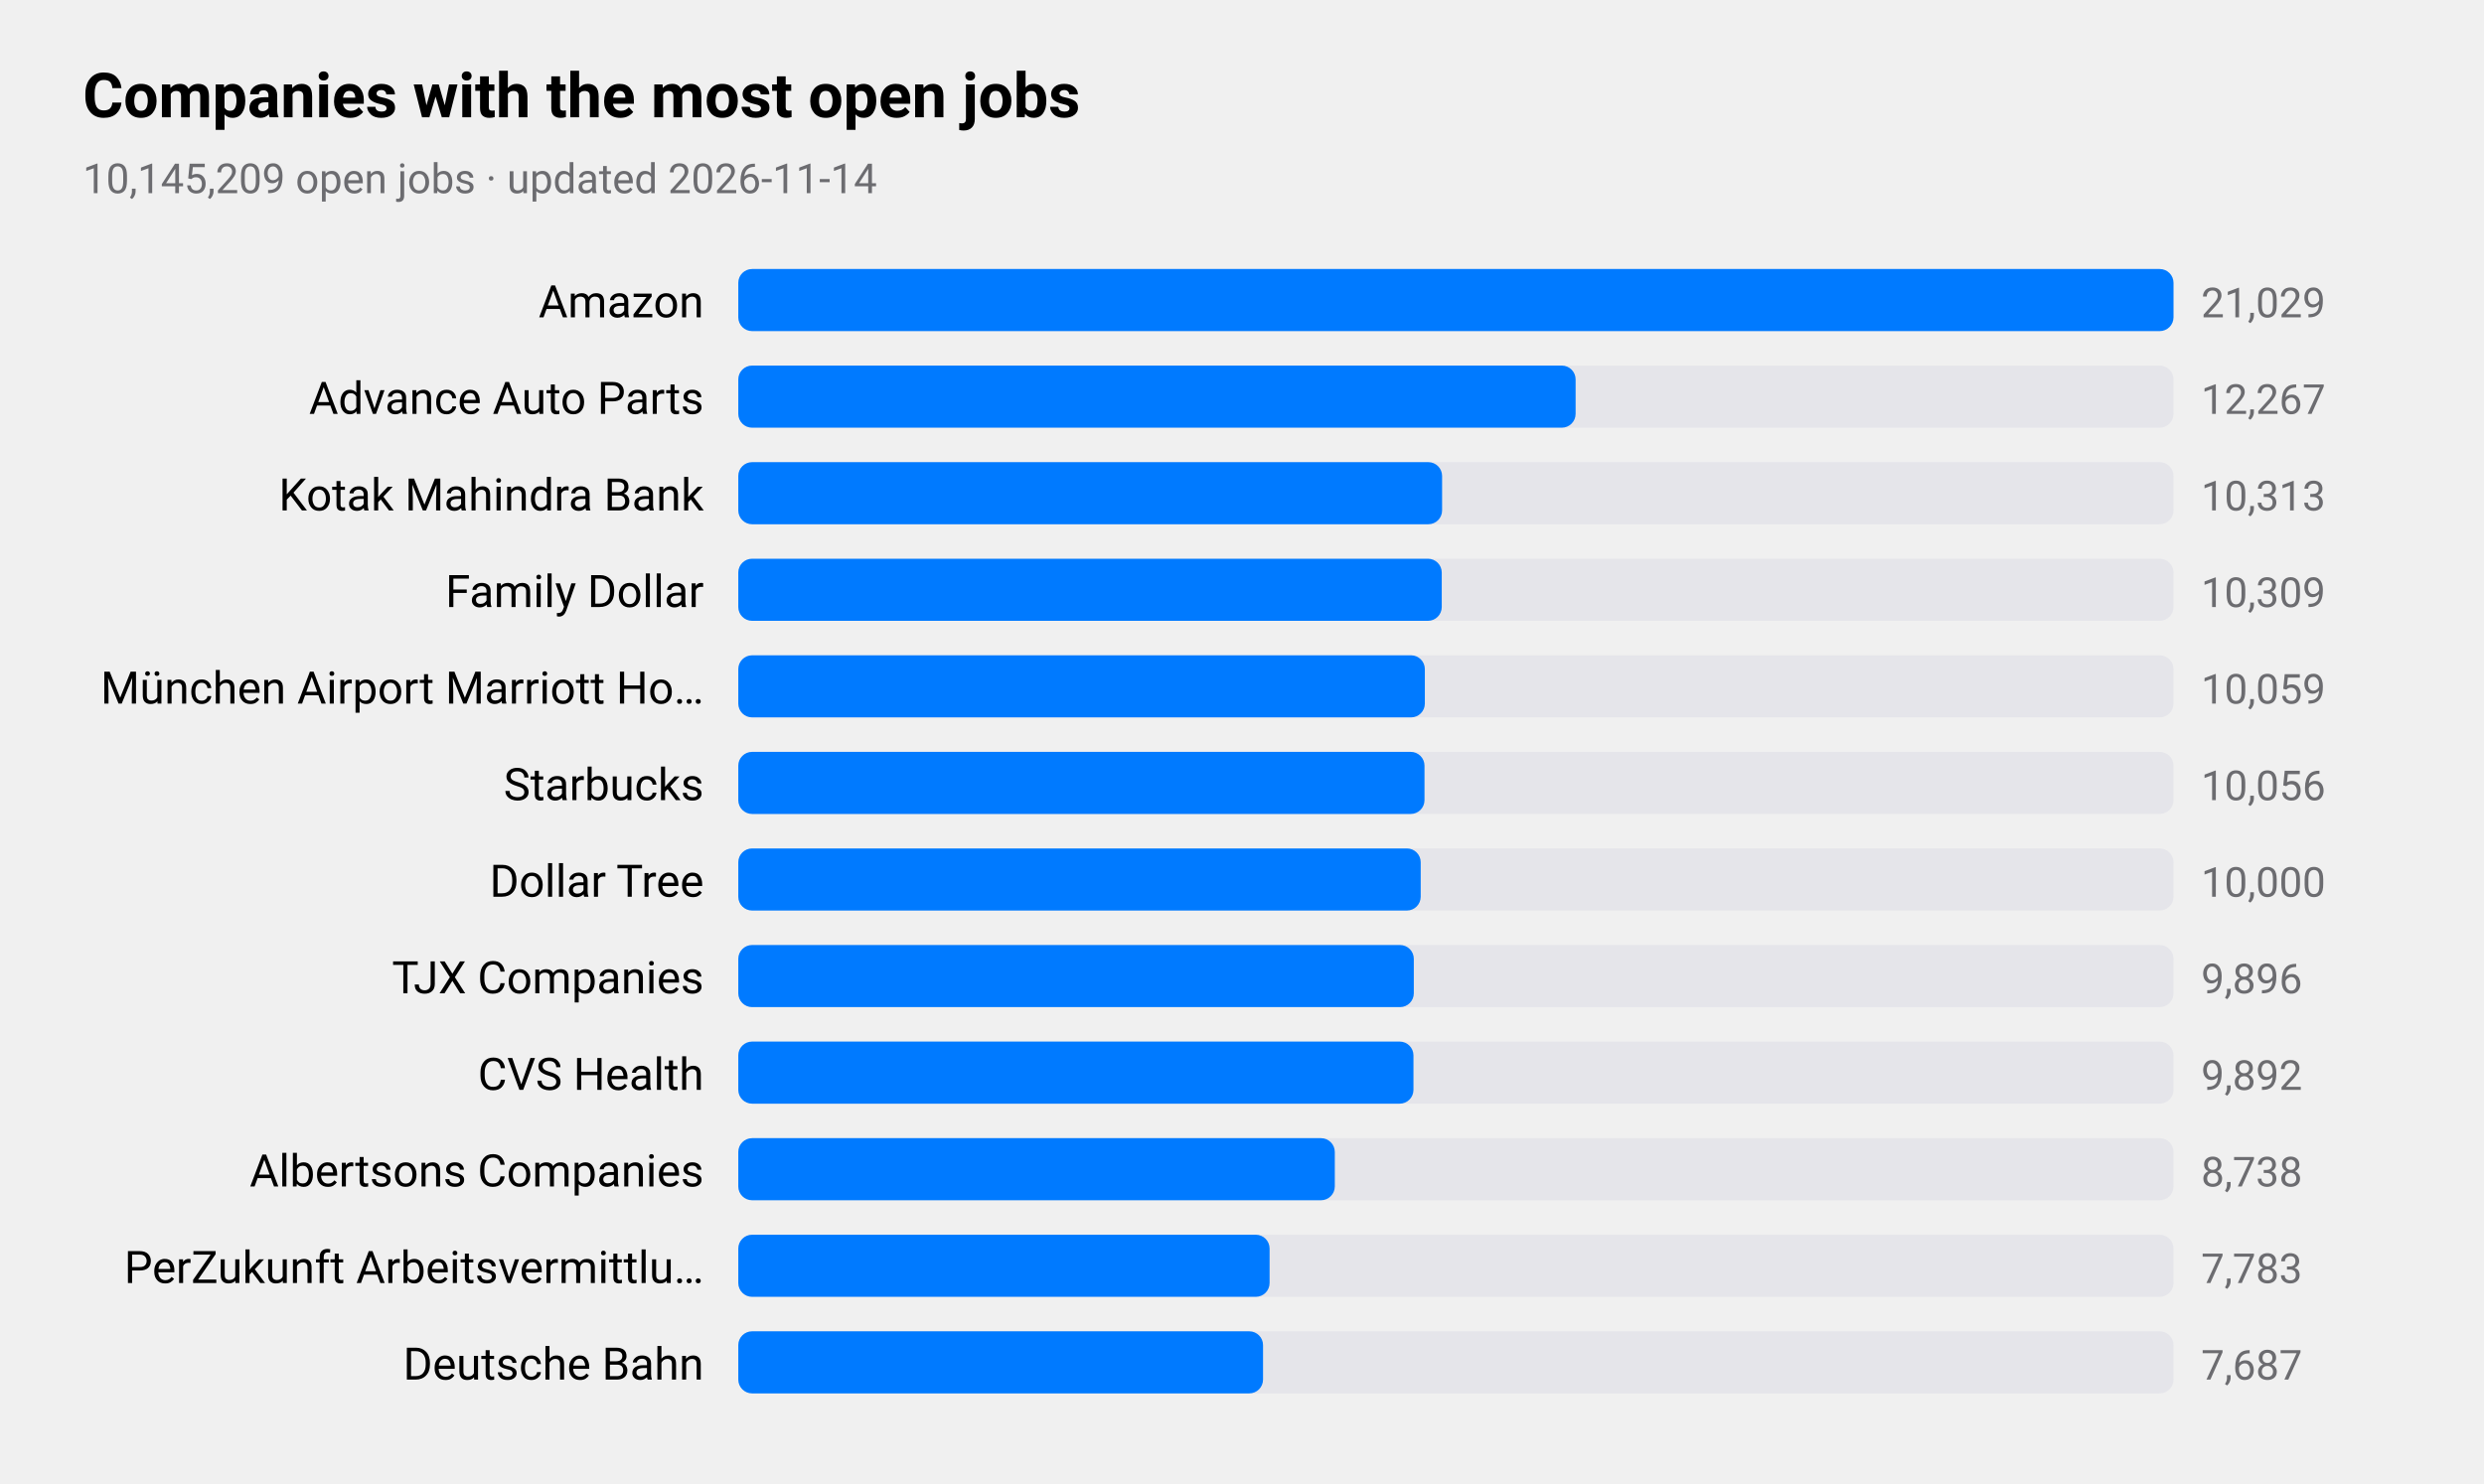
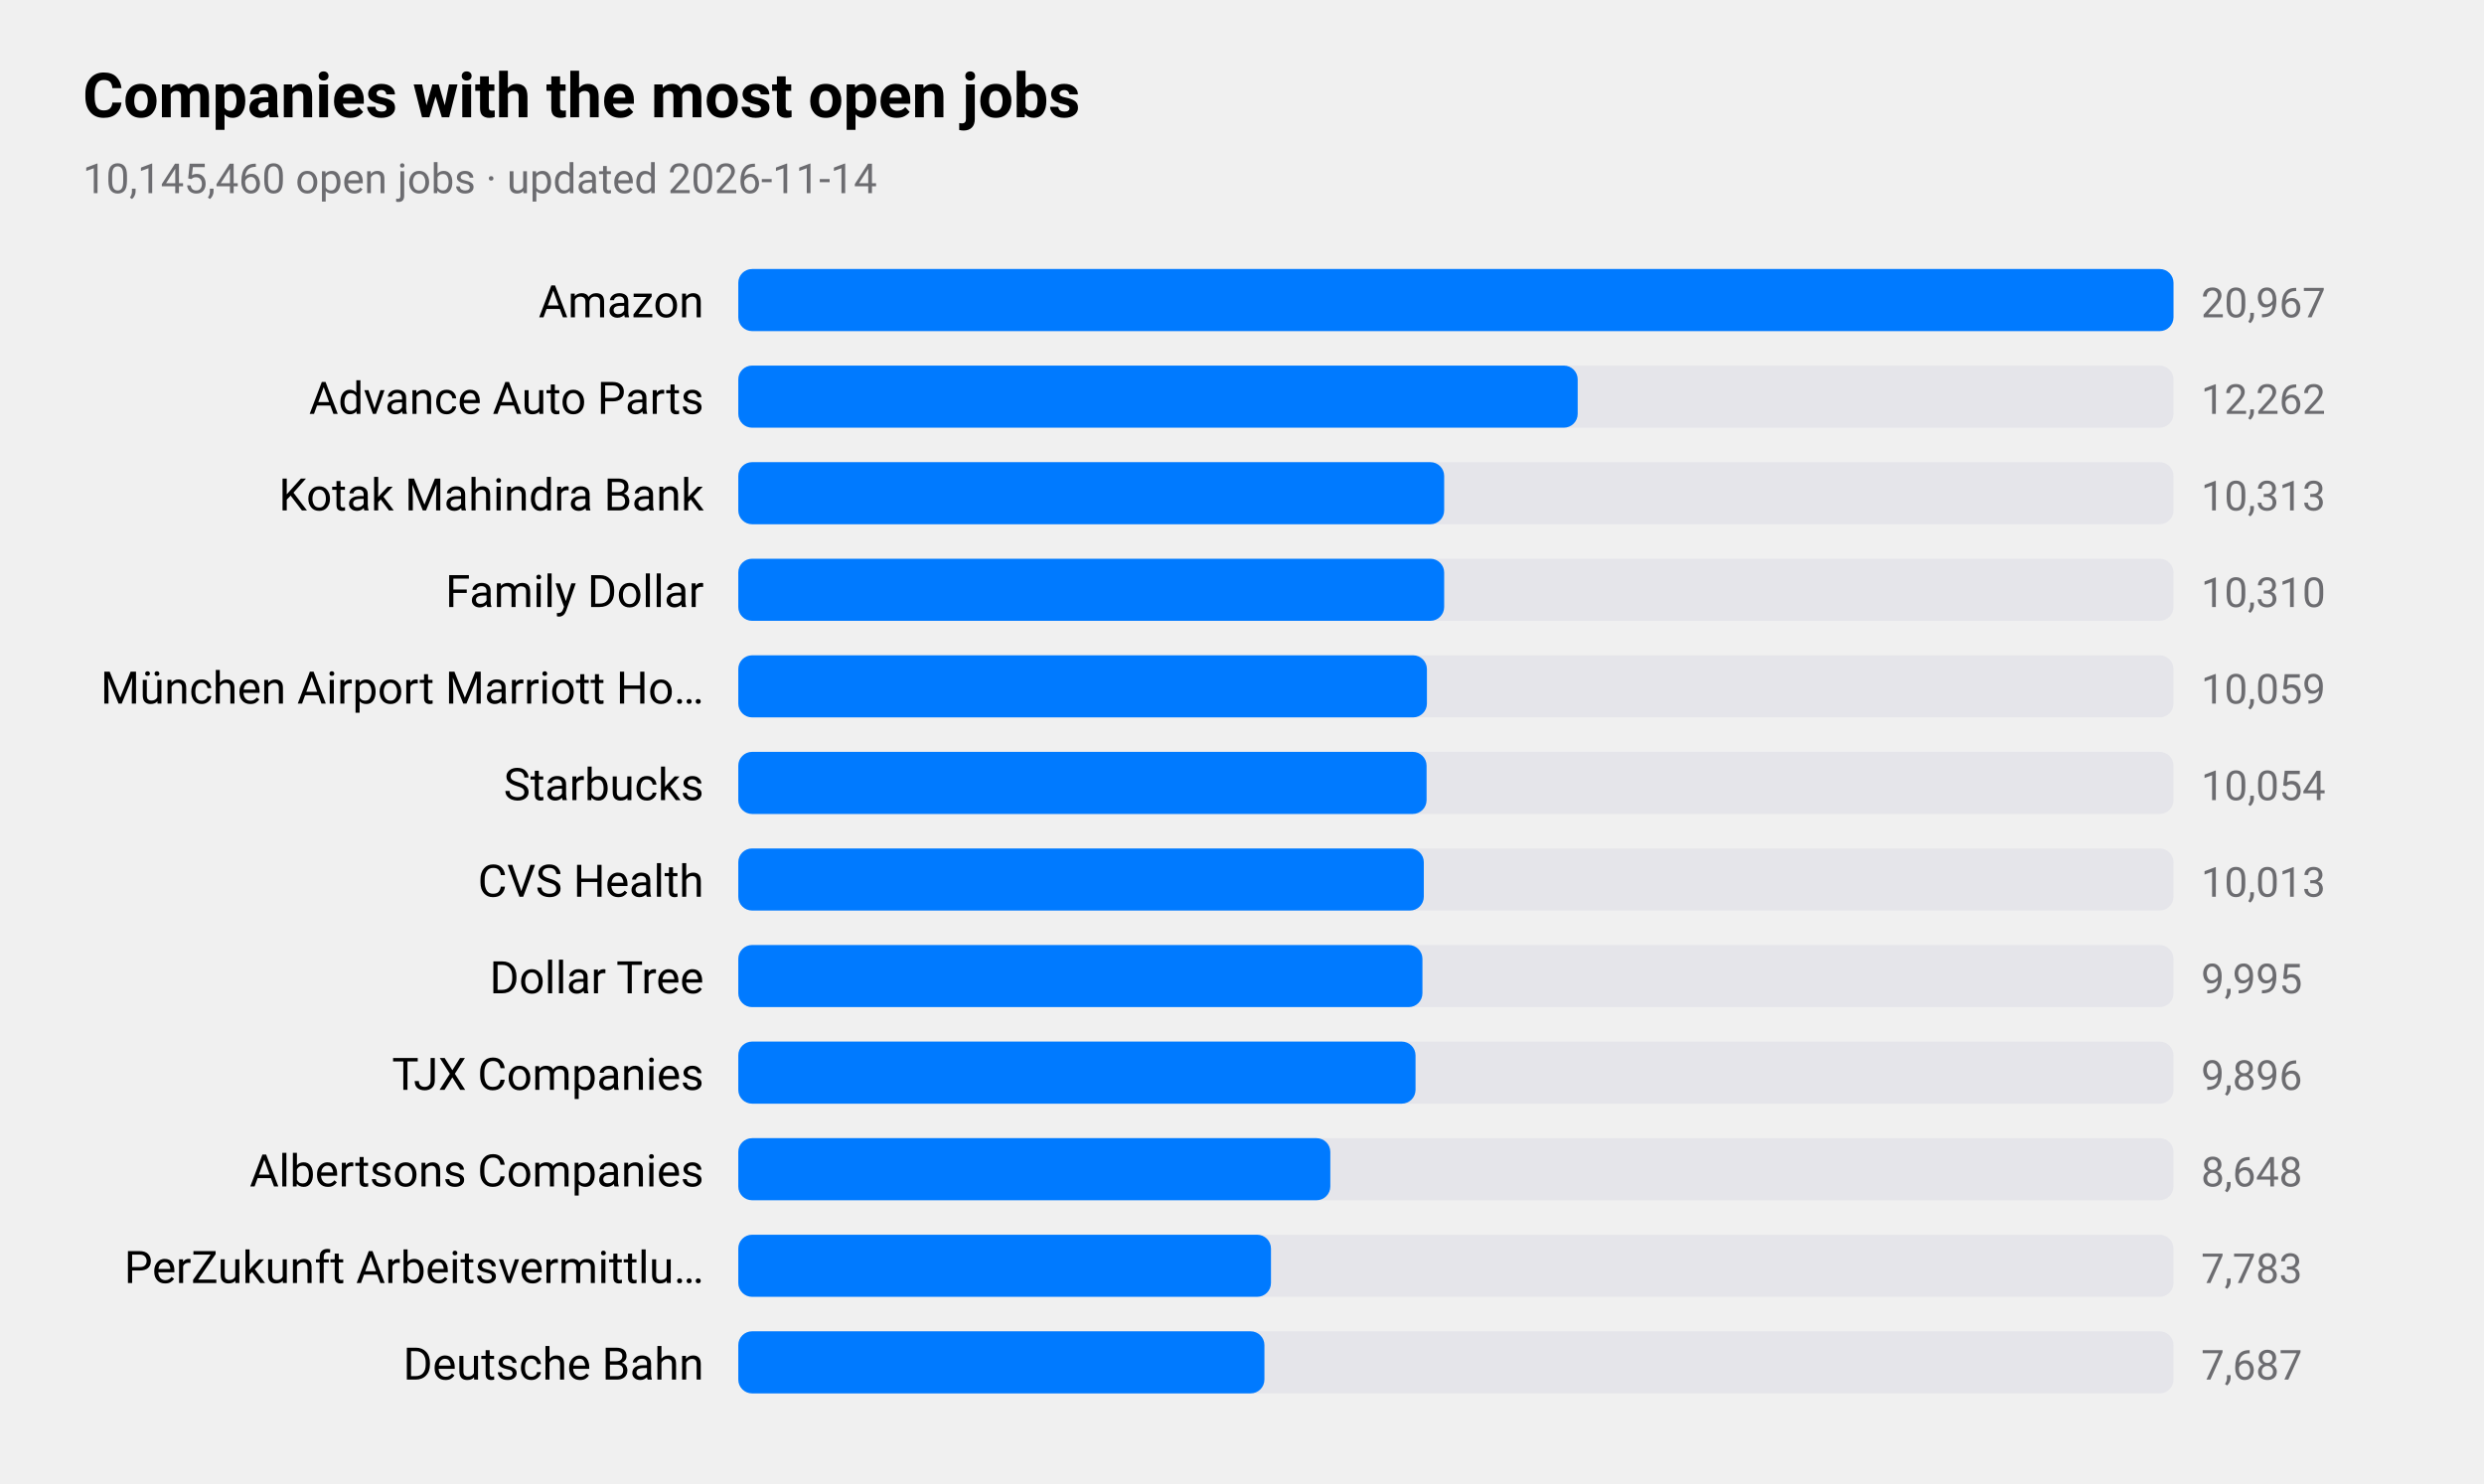
<svg xmlns="http://www.w3.org/2000/svg" viewBox="0 0 720 430" width="720" height="430" role="img" aria-label="Companies with the most open jobs">
  <style>
text{font-family:-apple-system,BlinkMacSystemFont,"SF Pro Text","Helvetica Neue","Segoe UI",Roboto,sans-serif;fill:#000}
.sub,.val,.axis{fill:#6c6c70}.bar{fill:#007aff}.track{fill:#e5e5ea}.grid{stroke:#d1d1d6}
.l1{fill:none;stroke:#007aff;stroke-width:2.5}.d1{fill:#007aff}.l2{fill:none;stroke:#ff9500;stroke-width:2.5}.d2{fill:#ff9500}
.l3{fill:none;stroke:#34c759;stroke-width:2.5}.d3{fill:#34c759}.l4{fill:none;stroke:#af52de;stroke-width:2.5}.d4{fill:#af52de}
.l5{fill:none;stroke:#ff3b30;stroke-width:2.5}.d5{fill:#ff3b30}.l6{fill:none;stroke:#00b8d4;stroke-width:2.5}.d6{fill:#00b8d4}
@media(prefers-color-scheme:dark){text{fill:#fff}.sub,.val,.axis{fill:#98989d}.bar{fill:#0a84ff}.track{fill:#2c2c2e}.grid{stroke:#38383a}
.l1{stroke:#0a84ff}.d1{fill:#0a84ff}.l2{stroke:#ff9f0a}.d2{fill:#ff9f0a}
.l3{stroke:#30d158}.d3{fill:#30d158}.l4{stroke:#bf5af2}.d4{fill:#bf5af2}.l5{stroke:#ff453a}.d5{fill:#ff453a}.l6{stroke:#40cbe0}.d6{fill:#40cbe0}}
</style>
  <text x="24" y="34" font-size="18" font-weight="600">Companies with the most open jobs</text>
-   <text class="sub" x="24" y="56" font-size="12">10,145,209 open jobs · updated 2026-11-14</text>
+   <text class="sub" x="24" y="56" font-size="12">10,145,460 open jobs · updated 2026-11-14</text>
  <text x="204" y="92" font-size="13" text-anchor="end">Amazon</text>
  <rect class="track" x="214" y="78" width="416" height="18" rx="4" />
  <rect class="bar" x="214" y="78" width="416.0" height="18" rx="4" />
-   <text class="val" x="638" y="92" font-size="12">21,029</text>
+   <text class="val" x="638" y="92" font-size="12">20,967</text>
  <text x="204" y="120" font-size="13" text-anchor="end">Advance Auto Parts</text>
  <rect class="track" x="214" y="106" width="416" height="18" rx="4" />
-   <rect class="bar" x="214" y="106" width="242.7" height="18" rx="4" />
-   <text class="val" x="638" y="120" font-size="12">12,267</text>
+   <rect class="bar" x="214" y="106" width="243.3" height="18" rx="4" />
+   <text class="val" x="638" y="120" font-size="12">12,262</text>
  <text x="204" y="148" font-size="13" text-anchor="end">Kotak Mahindra Bank</text>
  <rect class="track" x="214" y="134" width="416" height="18" rx="4" />
-   <rect class="bar" x="214" y="134" width="204.0" height="18" rx="4" />
+   <rect class="bar" x="214" y="134" width="204.6" height="18" rx="4" />
  <text class="val" x="638" y="148" font-size="12">10,313</text>
  <text x="204" y="176" font-size="13" text-anchor="end">Family Dollar</text>
  <rect class="track" x="214" y="162" width="416" height="18" rx="4" />
-   <rect class="bar" x="214" y="162" width="203.9" height="18" rx="4" />
-   <text class="val" x="638" y="176" font-size="12">10,309</text>
+   <rect class="bar" x="214" y="162" width="204.6" height="18" rx="4" />
+   <text class="val" x="638" y="176" font-size="12">10,310</text>
  <text x="204" y="204" font-size="13" text-anchor="end">München Airport Marriott Ho…</text>
  <rect class="track" x="214" y="190" width="416" height="18" rx="4" />
-   <rect class="bar" x="214" y="190" width="199.0" height="18" rx="4" />
+   <rect class="bar" x="214" y="190" width="199.6" height="18" rx="4" />
  <text class="val" x="638" y="204" font-size="12">10,059</text>
  <text x="204" y="232" font-size="13" text-anchor="end">Starbucks</text>
  <rect class="track" x="214" y="218" width="416" height="18" rx="4" />
-   <rect class="bar" x="214" y="218" width="198.9" height="18" rx="4" />
-   <text class="val" x="638" y="232" font-size="12">10,056</text>
-   <text x="204" y="260" font-size="13" text-anchor="end">Dollar Tree</text>
+   <rect class="bar" x="214" y="218" width="199.5" height="18" rx="4" />
+   <text class="val" x="638" y="232" font-size="12">10,054</text>
+   <text x="204" y="260" font-size="13" text-anchor="end">CVS Health</text>
  <rect class="track" x="214" y="246" width="416" height="18" rx="4" />
-   <rect class="bar" x="214" y="246" width="197.8" height="18" rx="4" />
-   <text class="val" x="638" y="260" font-size="12">10,000</text>
-   <text x="204" y="288" font-size="13" text-anchor="end">TJX Companies</text>
+   <rect class="bar" x="214" y="246" width="198.7" height="18" rx="4" />
+   <text class="val" x="638" y="260" font-size="12">10,013</text>
+   <text x="204" y="288" font-size="13" text-anchor="end">Dollar Tree</text>
  <rect class="track" x="214" y="274" width="416" height="18" rx="4" />
-   <rect class="bar" x="214" y="274" width="195.8" height="18" rx="4" />
-   <text class="val" x="638" y="288" font-size="12">9,896</text>
-   <text x="204" y="316" font-size="13" text-anchor="end">CVS Health</text>
+   <rect class="bar" x="214" y="274" width="198.3" height="18" rx="4" />
+   <text class="val" x="638" y="288" font-size="12">9,995</text>
+   <text x="204" y="316" font-size="13" text-anchor="end">TJX Companies</text>
  <rect class="track" x="214" y="302" width="416" height="18" rx="4" />
-   <rect class="bar" x="214" y="302" width="195.7" height="18" rx="4" />
-   <text class="val" x="638" y="316" font-size="12">9,892</text>
+   <rect class="bar" x="214" y="302" width="196.3" height="18" rx="4" />
+   <text class="val" x="638" y="316" font-size="12">9,896</text>
  <text x="204" y="344" font-size="13" text-anchor="end">Albertsons Companies</text>
  <rect class="track" x="214" y="330" width="416" height="18" rx="4" />
-   <rect class="bar" x="214" y="330" width="172.9" height="18" rx="4" />
-   <text class="val" x="638" y="344" font-size="12">8,738</text>
+   <rect class="bar" x="214" y="330" width="171.6" height="18" rx="4" />
+   <text class="val" x="638" y="344" font-size="12">8,648</text>
  <text x="204" y="372" font-size="13" text-anchor="end">PerZukunft Arbeitsvermittlu…</text>
  <rect class="track" x="214" y="358" width="416" height="18" rx="4" />
-   <rect class="bar" x="214" y="358" width="154.0" height="18" rx="4" />
+   <rect class="bar" x="214" y="358" width="154.4" height="18" rx="4" />
  <text class="val" x="638" y="372" font-size="12">7,783</text>
  <text x="204" y="400" font-size="13" text-anchor="end">Deutsche Bahn</text>
  <rect class="track" x="214" y="386" width="416" height="18" rx="4" />
-   <rect class="bar" x="214" y="386" width="152.1" height="18" rx="4" />
+   <rect class="bar" x="214" y="386" width="152.5" height="18" rx="4" />
  <text class="val" x="638" y="400" font-size="12">7,687</text>
</svg>
